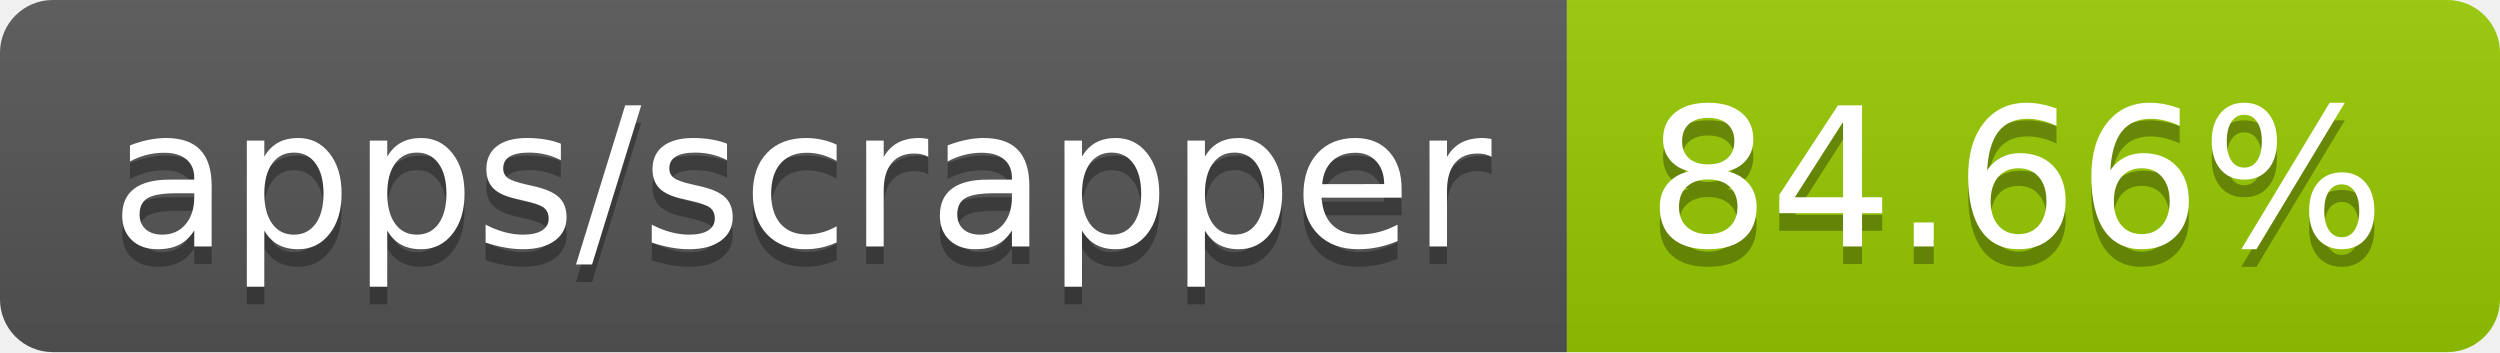
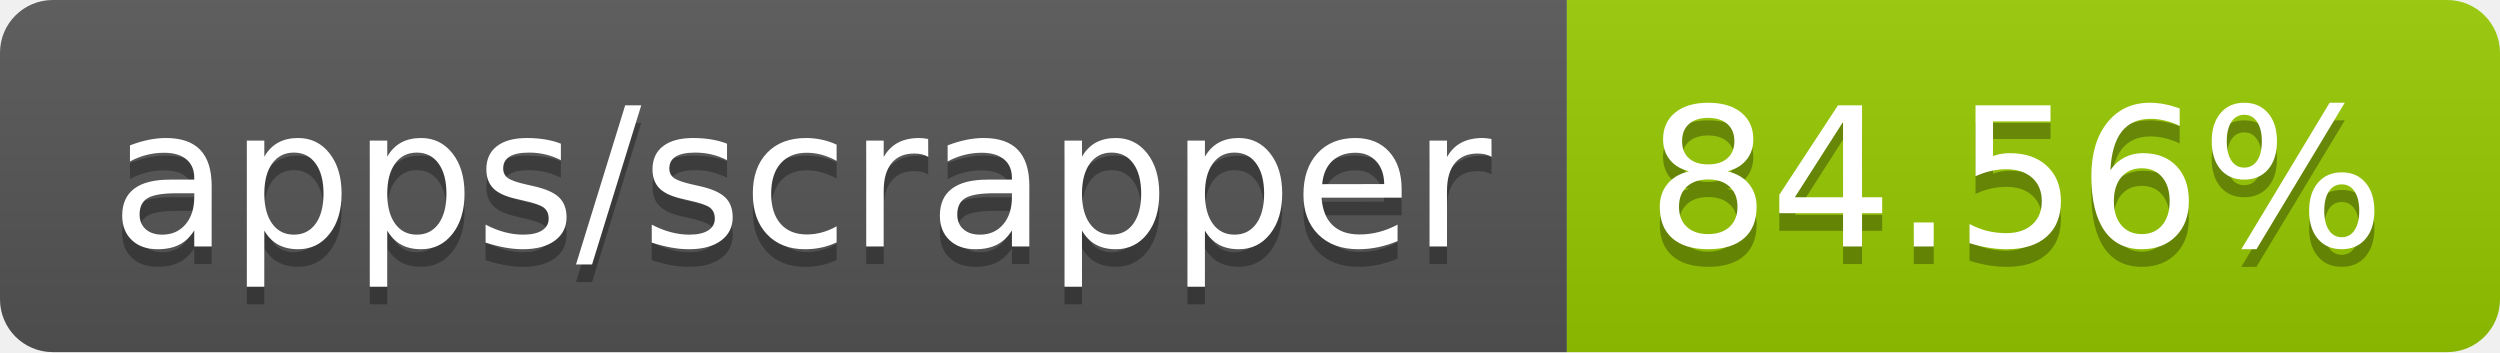
- <svg xmlns="http://www.w3.org/2000/svg" width="142" height="20" role="img" aria-label="apps/scrapper: 84.66%">
+ <svg xmlns="http://www.w3.org/2000/svg" width="142" height="20" role="img" aria-label="apps/scrapper: 84.56%">
  <linearGradient id="s" x2="0" y2="100%">
    <stop offset="0" stop-color="#bbb" stop-opacity=".1" />
    <stop offset="1" stop-opacity=".1" />
  </linearGradient>
  <clipPath id="r">
    <rect width="142" height="20" rx="3" fill="#fff" />
  </clipPath>
  <g clip-path="url(#r)">
    <rect width="89" height="20" fill="#555" />
    <rect x="89" width="53" height="20" fill="#97ca00" />
    <rect width="142" height="20" fill="url(#s)" />
  </g>
  <g fill="#fff" text-anchor="middle" font-family="Verdana,Geneva,DejaVu Sans,sans-serif" text-rendering="geometricPrecision" font-size="110">
    <text aria-hidden="true" x="455" y="150" fill="#010101" fill-opacity=".3" transform="scale(.1)" textLength="790">apps/scrapper</text>
    <text x="455" y="140" transform="scale(.1)" fill="#fff" textLength="790">apps/scrapper</text>
-     <text aria-hidden="true" x="1145" y="150" fill="#010101" fill-opacity=".3" transform="scale(.1)" textLength="430">84.66%</text>
-     <text x="1145" y="140" transform="scale(.1)" fill="#fff" textLength="430">84.66%</text>
+     <text aria-hidden="true" x="1145" y="150" fill="#010101" fill-opacity=".3" transform="scale(.1)" textLength="430">84.56%</text>
+     <text x="1145" y="140" transform="scale(.1)" fill="#fff" textLength="430">84.56%</text>
  </g>
</svg>
